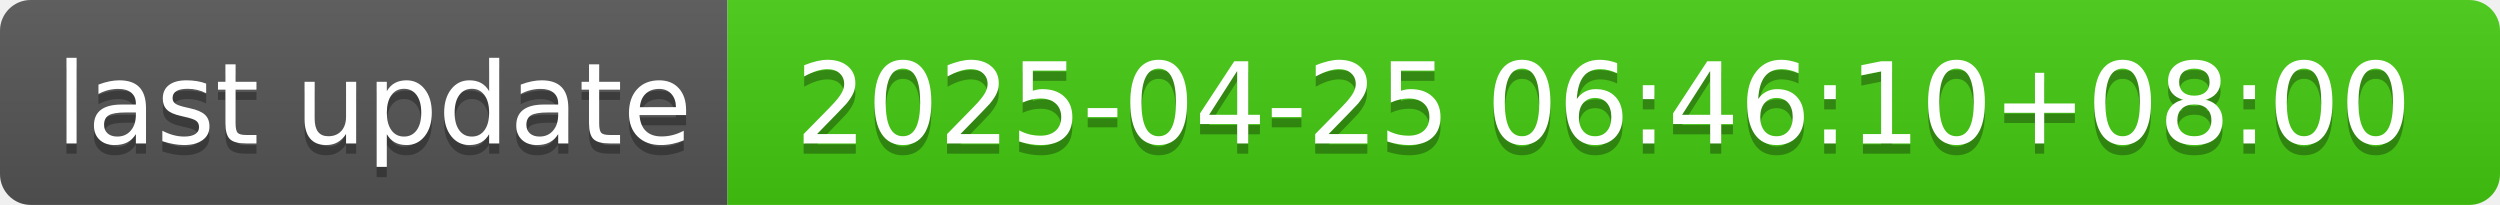
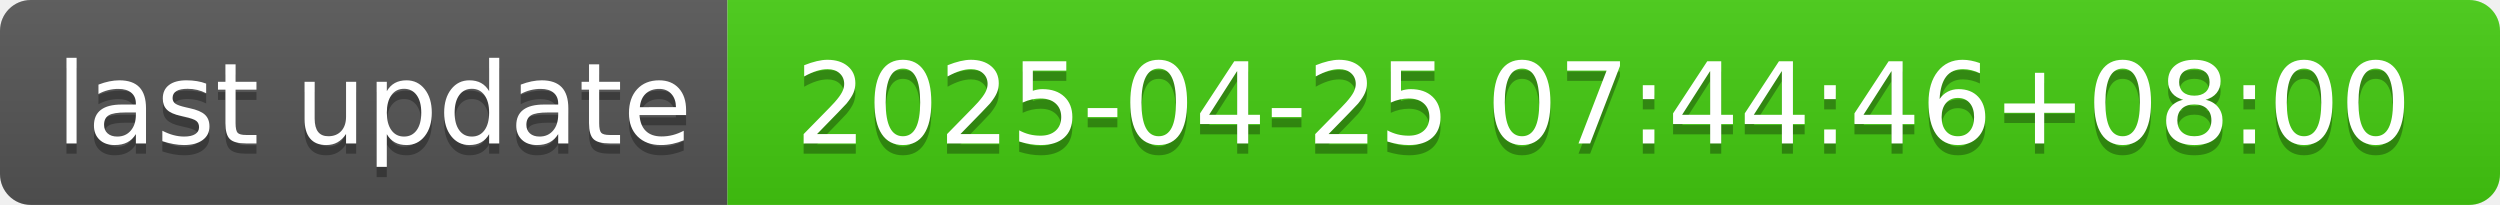
- <svg xmlns="http://www.w3.org/2000/svg" width="244" height="20" role="img" aria-label="last update: 2025-04-25 06:46:10+08:00">
+ <svg xmlns="http://www.w3.org/2000/svg" width="244" height="20" role="img" aria-label="last update: 2025-04-25 07:44:46+08:00">
  <linearGradient id="s" x2="0" y2="100%">
    <stop offset="0" stop-color="#bbb" stop-opacity=".1" />
    <stop offset="1" stop-opacity=".1" />
  </linearGradient>
  <clipPath id="r">
    <rect width="244" height="20" rx="3" fill="#fff" />
  </clipPath>
  <g clip-path="url(#r)">
    <rect width="71" height="20" fill="#555" />
    <rect x="71" width="173" height="20" fill="#4c1" />
    <rect width="244" height="20" fill="url(#s)" />
  </g>
  <g fill="#fff" text-anchor="middle" font-family="Verdana,Geneva,DejaVu Sans,sans-serif" text-rendering="geometricPrecision" font-size="110">
    <text aria-hidden="true" x="365" y="150" fill="#010101" fill-opacity=".3" transform="scale(.1)" textLength="610">last update</text>
    <text x="365" y="140" transform="scale(.1)" fill="#fff" textLength="610">last update</text>
-     <text aria-hidden="true" x="1565" y="150" fill="#010101" fill-opacity=".3" transform="scale(.1)" textLength="1630">2025-04-25 06:46:10+08:00</text>
-     <text x="1565" y="140" transform="scale(.1)" fill="#fff" textLength="1630">2025-04-25 06:46:10+08:00</text>
+     <text aria-hidden="true" x="1565" y="150" fill="#010101" fill-opacity=".3" transform="scale(.1)" textLength="1630">2025-04-25 07:44:46+08:00</text>
+     <text x="1565" y="140" transform="scale(.1)" fill="#fff" textLength="1630">2025-04-25 07:44:46+08:00</text>
  </g>
</svg>
